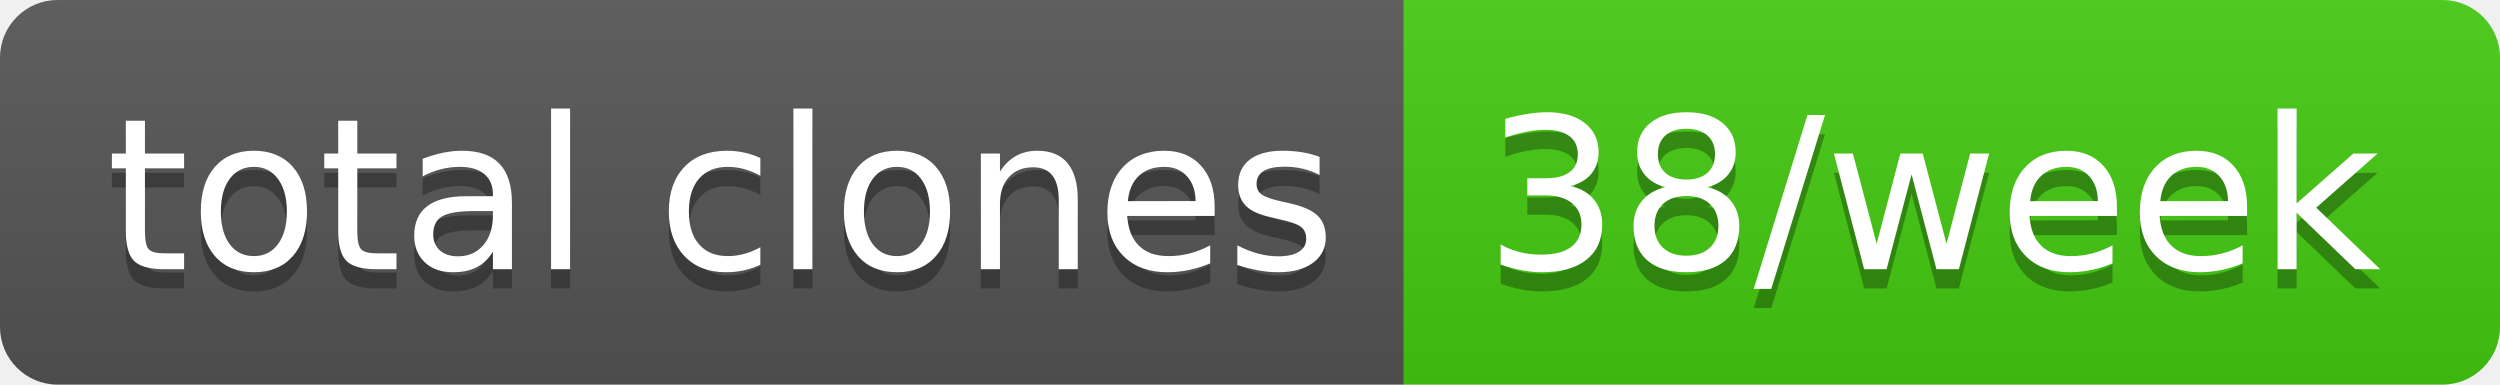
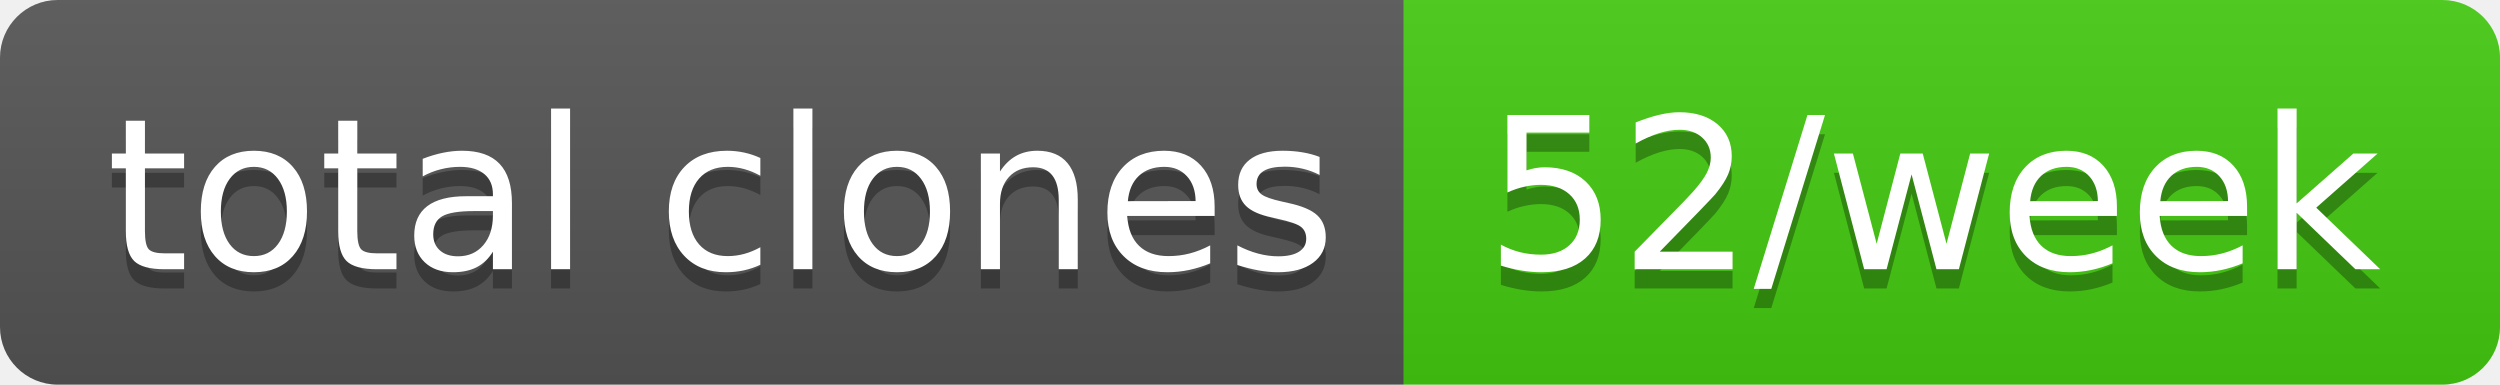
- <svg xmlns="http://www.w3.org/2000/svg" width="130" height="20" role="img" aria-label="total clones: 38/week">
+ <svg xmlns="http://www.w3.org/2000/svg" width="130" height="20" role="img" aria-label="total clones: 52/week">
  <linearGradient id="s" x2="0" y2="100%">
    <stop offset="0" stop-color="#bbb" stop-opacity=".1" />
    <stop offset="1" stop-opacity=".1" />
  </linearGradient>
  <clipPath id="r">
    <rect width="130" height="20" rx="3" fill="#fff" />
  </clipPath>
  <g clip-path="url(#r)">
    <rect width="73" height="20" fill="#555" />
    <rect x="73" width="57" height="20" fill="#4c1" />
    <rect width="130" height="20" fill="url(#s)" />
  </g>
  <g fill="#fff" text-anchor="middle" font-family="Verdana,Geneva,DejaVu Sans,sans-serif" text-rendering="geometricPrecision" font-size="110">
    <text aria-hidden="true" x="375" y="150" fill="#010101" fill-opacity=".3" transform="scale(.1)" textLength="630">total clones</text>
    <text x="375" y="140" transform="scale(.1)" fill="#fff" textLength="630">total clones</text>
-     <text aria-hidden="true" x="1005" y="150" fill="#010101" fill-opacity=".3" transform="scale(.1)" textLength="470">38/week</text>
-     <text x="1005" y="140" transform="scale(.1)" fill="#fff" textLength="470">38/week</text>
+     <text aria-hidden="true" x="1005" y="150" fill="#010101" fill-opacity=".3" transform="scale(.1)" textLength="470">52/week</text>
+     <text x="1005" y="140" transform="scale(.1)" fill="#fff" textLength="470">52/week</text>
  </g>
</svg>
